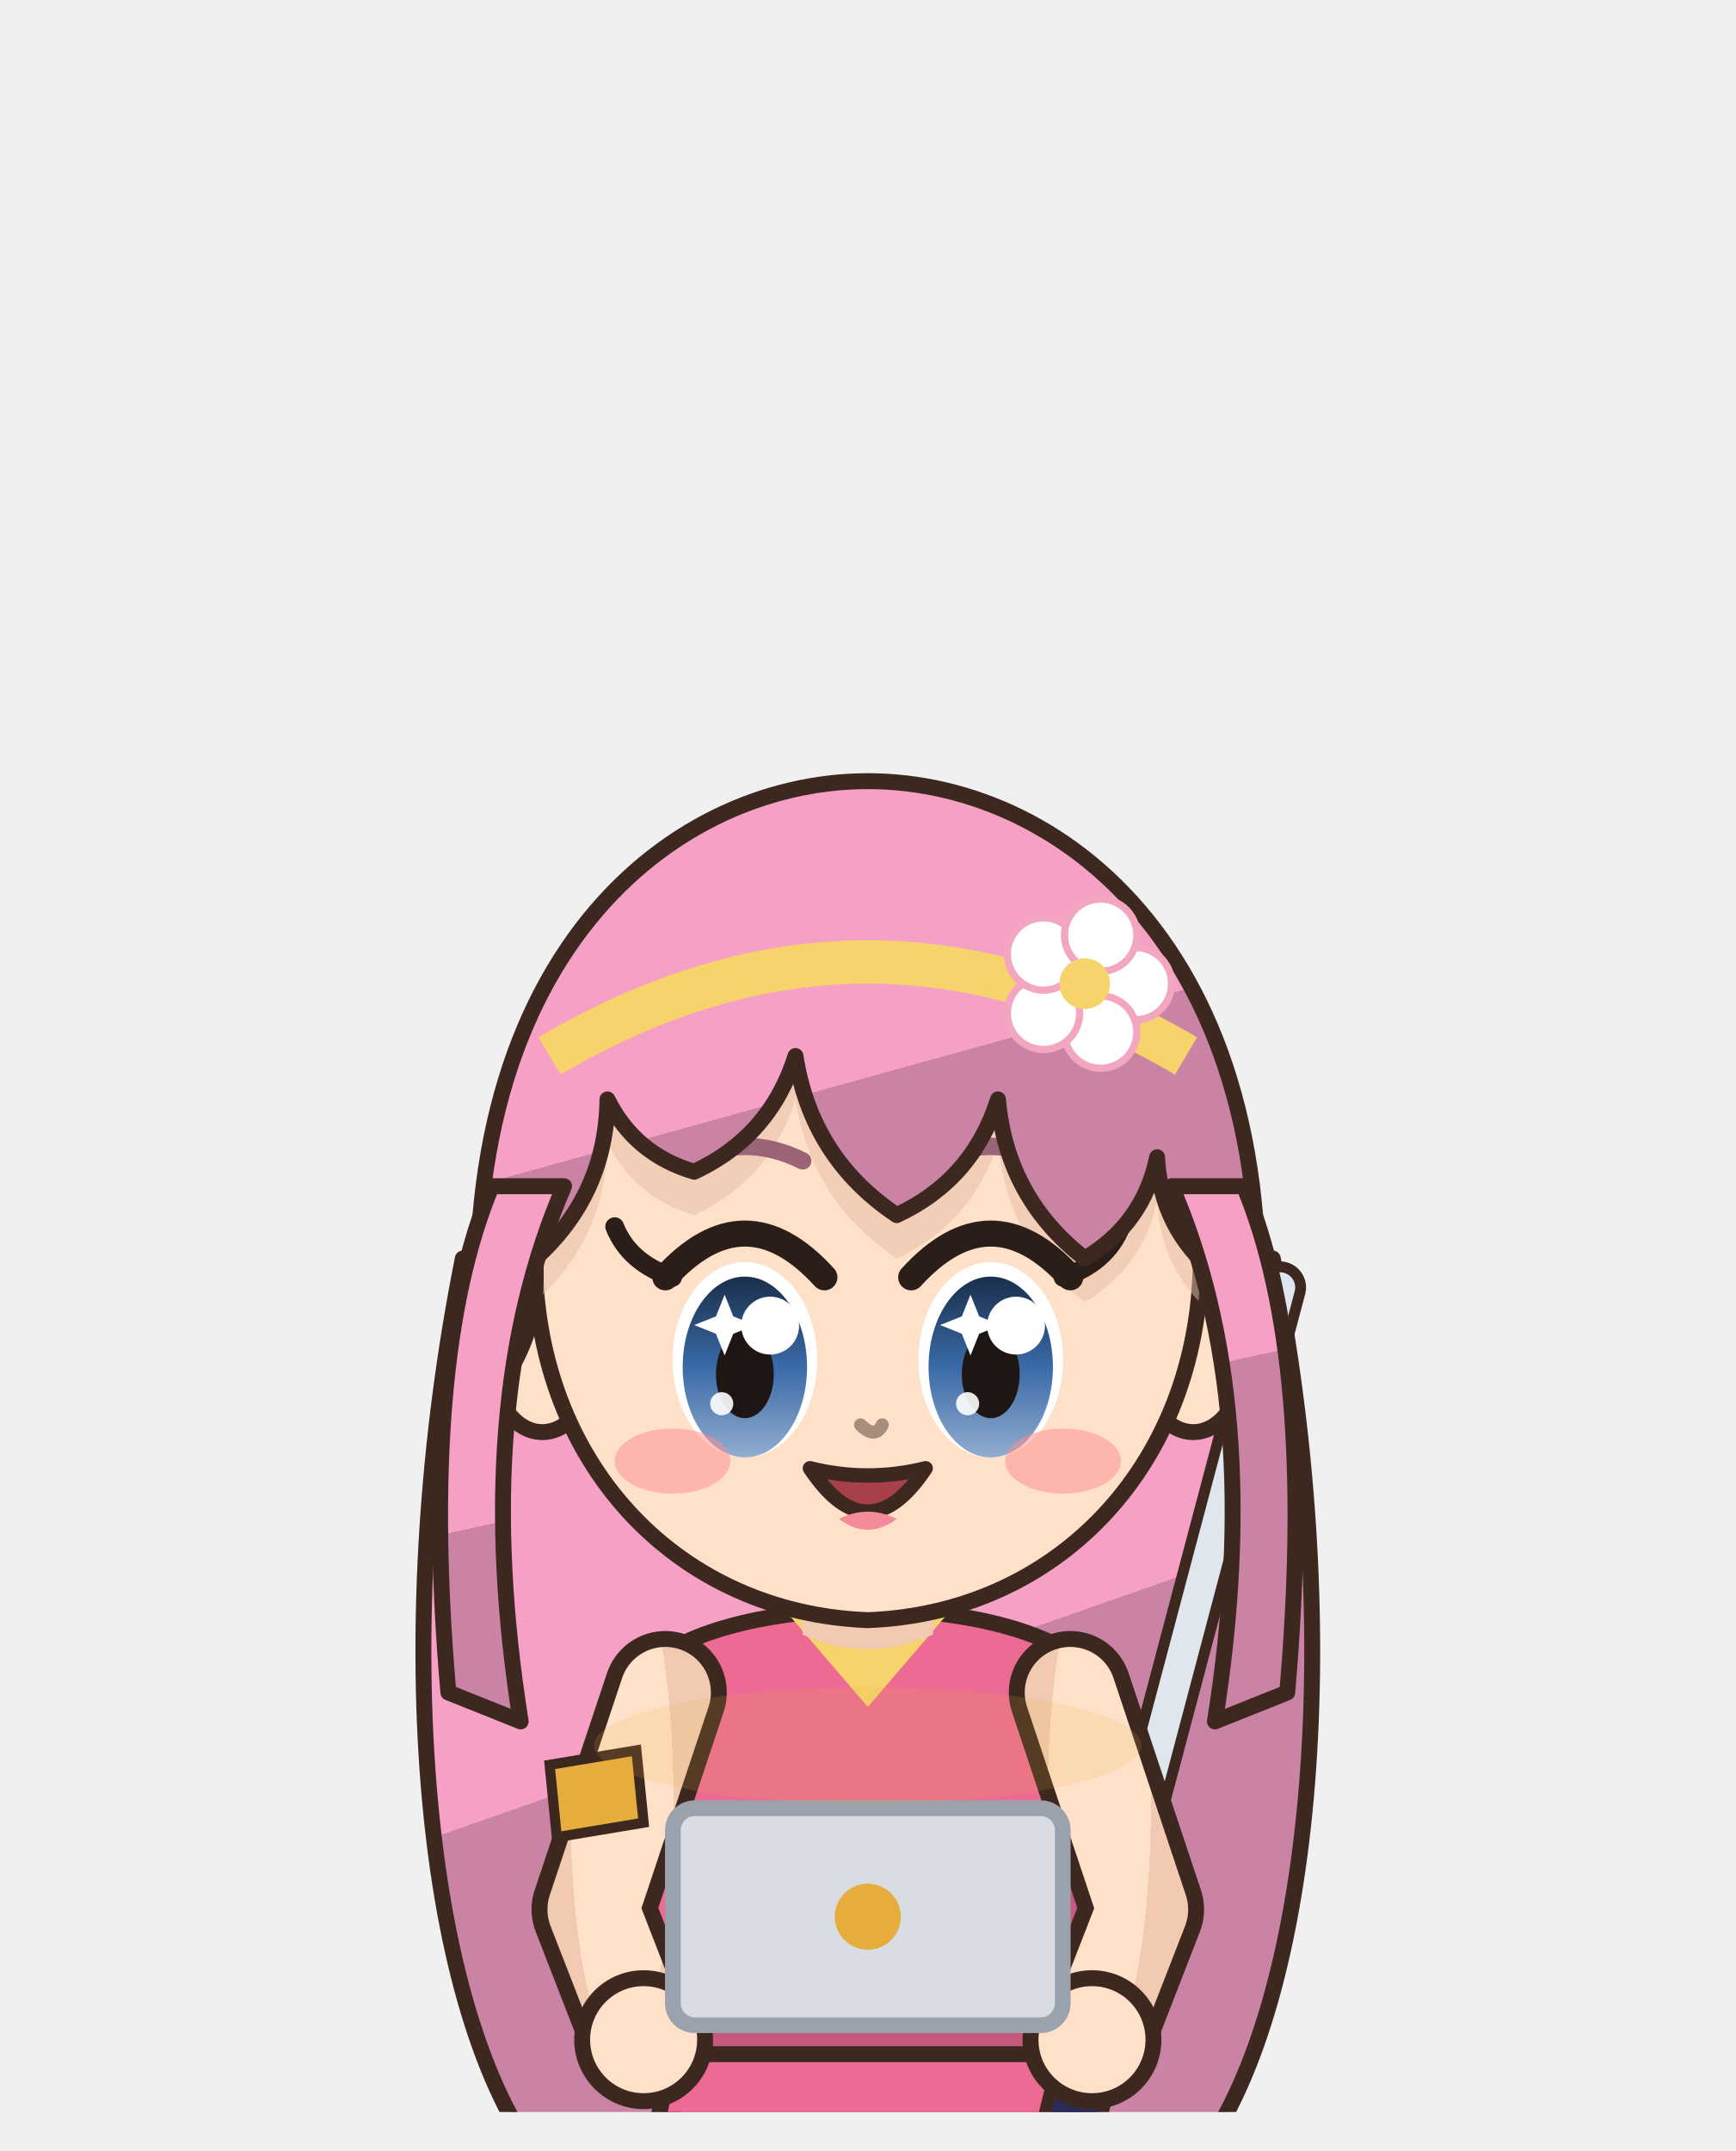
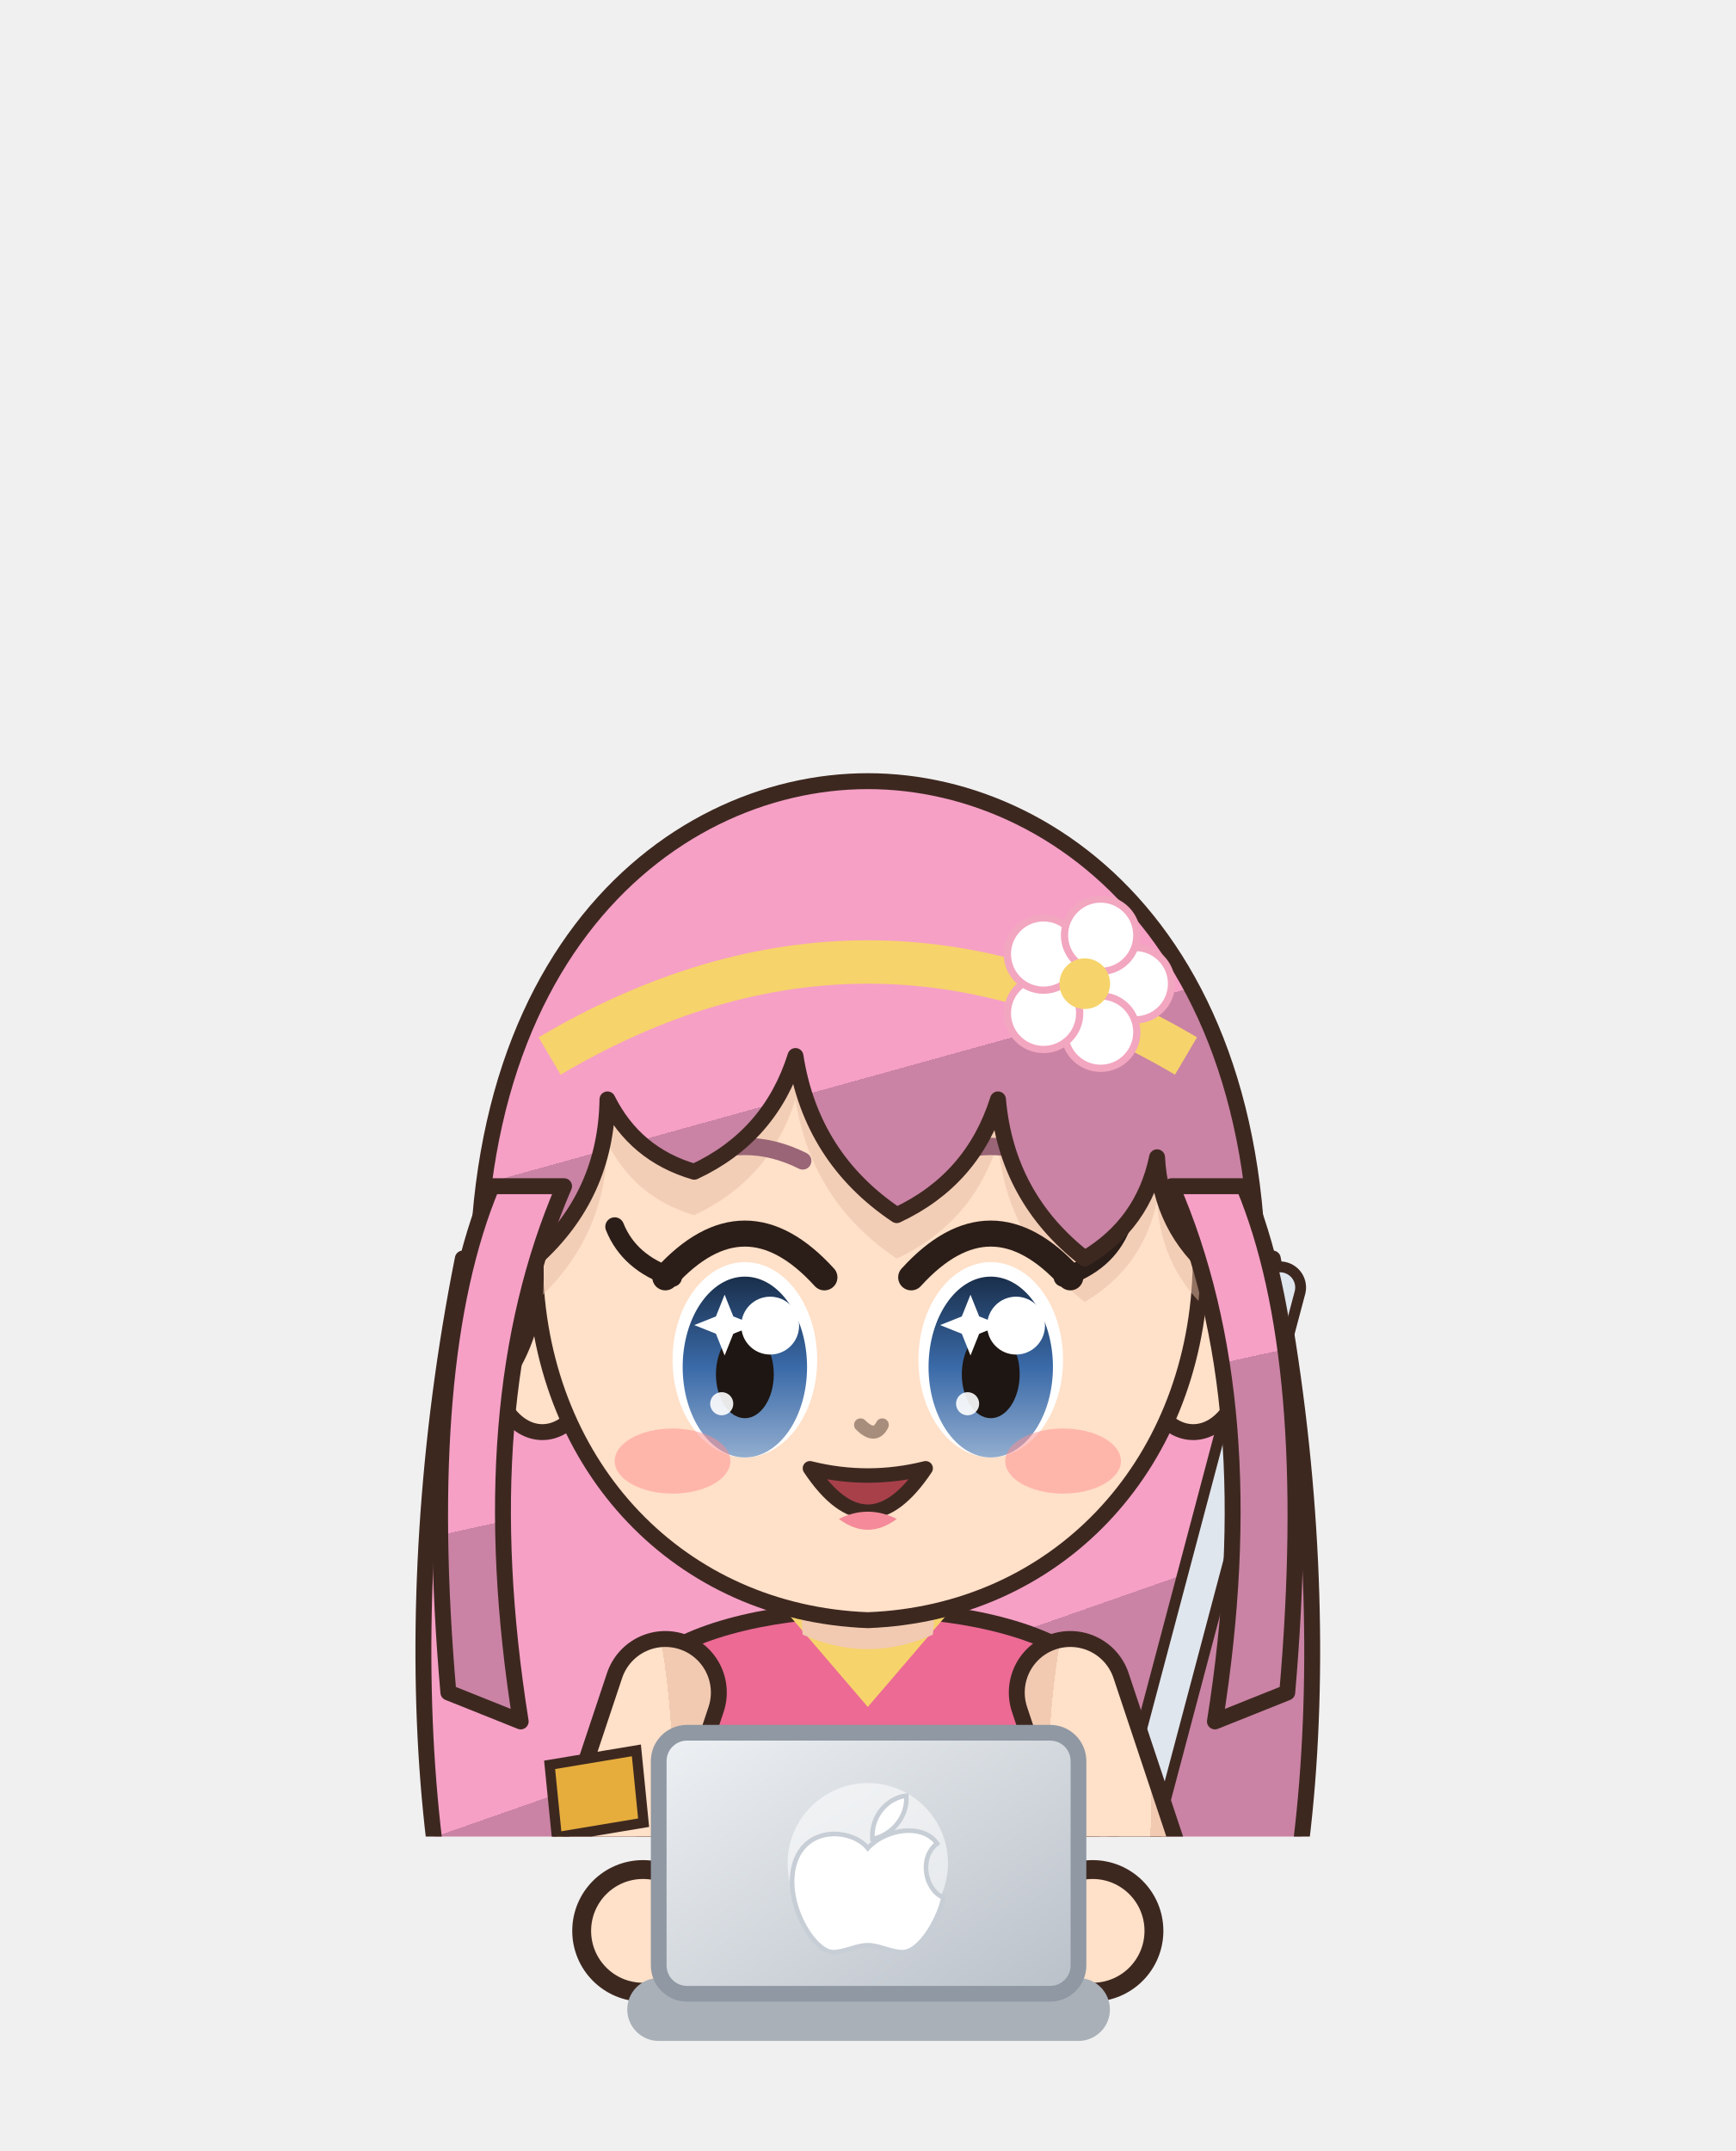
<svg xmlns="http://www.w3.org/2000/svg" viewBox="468.8 657.2 110.4 136.8" width="110.4" height="136.8">
-   <svg x="468.8" y="657.2" viewBox="-120 -180 240 292" width="110.4" height="134.32">
+   <svg x="468.8" y="657.2" viewBox="-120 -180 240 253.91" width="110.4" height="116.8">
    <defs>
-       <linearGradient id="hair124" x1="0" y1="0" x2=".35" y2="1">
+       <linearGradient id="hair153" x1="0" y1="0" x2=".35" y2="1">
        <stop offset="0" stop-color="#f6a0c6" />
        <stop offset=".58" stop-color="#f6a0c6" />
        <stop offset=".58" stop-color="#ca83a4" />
        <stop offset="1" stop-color="#ca83a4" />
      </linearGradient>
-       <radialGradient id="skin124" cx=".4" cy=".32" r=".85">
+       <radialGradient id="skin153" cx=".4" cy=".32" r=".85">
        <stop offset="0" stop-color="#ffe0c8" />
        <stop offset=".84" stop-color="#ffe0c8" />
        <stop offset=".84" stop-color="#f1cab1" />
        <stop offset="1" stop-color="#f1cab1" />
      </radialGradient>
-       <linearGradient id="cloth124" x1="0" y1="0" x2=".45" y2="1">
+       <linearGradient id="cloth153" x1="0" y1="0" x2=".45" y2="1">
        <stop offset="0" stop-color="#ec6a94" />
        <stop offset=".6" stop-color="#ec6a94" />
        <stop offset=".6" stop-color="#c6597f" />
        <stop offset="1" stop-color="#c6597f" />
      </linearGradient>
-       <linearGradient id="iris124" x1="0" y1="0" x2="0" y2="1">
+       <linearGradient id="iris153" x1="0" y1="0" x2="0" y2="1">
        <stop offset="0" stop-color="#1a2f4b" />
        <stop offset=".5" stop-color="#3a6aa8" />
        <stop offset="1" stop-color="#92adcf" />
      </linearGradient>
-       <linearGradient id="straw124" x1="0" y1="0" x2=".3" y2="1">
+       <linearGradient id="straw153" x1="0" y1="0" x2=".3" y2="1">
        <stop offset="0" stop-color="#ffe39a" />
        <stop offset=".58" stop-color="#ffe39a" />
        <stop offset=".58" stop-color="#e9b456" />
        <stop offset="1" stop-color="#e9b456" />
      </linearGradient>
-       <clipPath id="face124">
+       <clipPath id="face153">
        <path d="M -46,-4 C -47,-38 -25,-55 0,-55 C 25,-55 47,-38 46,-4 C 45,23 26,43 0,44 C -26,43 -45,23 -46,-4 Z" />
      </clipPath>
    </defs>
-     <path d="M -56,-6 C -66,44 -62,96 -46,118 L 46,118 C 62,96 66,44 56,-6 Z" fill="url(#hair124)" stroke="#3d2820" stroke-width="2.2" stroke-linejoin="round" />
+     <path d="M -56,-6 C -66,44 -62,96 -46,118 L 46,118 C 62,96 66,44 56,-6 Z" fill="url(#hair153)" stroke="#3d2820" stroke-width="2.2" stroke-linejoin="round" />
    <rect x="-23" y="118" width="20" height="84" rx="8" fill="#f6e0d0" stroke="#3d2820" stroke-width="2.2" stroke-linejoin="round" />
    <ellipse cx="-13" cy="205" rx="14" ry="7" fill="#3a2a24" stroke="#3d2820" stroke-width="2.2" stroke-linejoin="round" />
    <rect x="3" y="118" width="20" height="84" rx="8" fill="#f6e0d0" stroke="#3d2820" stroke-width="2.2" stroke-linejoin="round" />
    <ellipse cx="13" cy="205" rx="14" ry="7" fill="#3a2a24" stroke="#3d2820" stroke-width="2.2" stroke-linejoin="round" />
-     <path d="M -30,50 C -34,68 -28,94 -26,124 L 26,124 C 28,94 34,68 30,50 C 18,40 -18,40 -30,50 Z" fill="url(#cloth124)" stroke="#3d2820" stroke-width="2.2" stroke-linejoin="round" />
+     <path d="M -30,50 C -34,68 -28,94 -26,124 L 26,124 C 28,94 34,68 30,50 C 18,40 -18,40 -30,50 Z" fill="url(#cloth153)" stroke="#3d2820" stroke-width="2.2" stroke-linejoin="round" />
    <path d="M -12,42 L 0,56 L 12,42 Z" fill="#f6d36b" />
-     <path d="M -27,104 L 27,104 L 40,162 Q 0,170 -40,162 Z" fill="url(#cloth124)" stroke="#3d2820" stroke-width="2.2" stroke-linejoin="round" />
+     <path d="M -27,104 L 27,104 L 40,162 Q 0,170 -40,162 Z" fill="url(#cloth153)" stroke="#3d2820" stroke-width="2.2" stroke-linejoin="round" />
    <path d="M -38,156 Q 0,164 38,156" stroke="#f6d36b" stroke-width="3" fill="none" />
    <path d="M 31,96 L 57,-2" stroke="#3d2820" stroke-width="7.2" stroke-linecap="round" />
    <path d="M 31,96 L 57,-2" stroke="#dfe6ee" stroke-width="4.2" stroke-linecap="round" />
    <path d="M 27,118 L 31,102" stroke="#3d2820" stroke-width="9.4" stroke-linecap="round" />
    <path d="M 27,118 L 31,102" stroke="#2b2a5a" stroke-width="6" stroke-linecap="round" />
    <ellipse cx="32" cy="96" rx="7" ry="4" fill="#c9a45c" stroke="#3d2820" stroke-width="1.4" />
    <path d="M -28,54 L -38,84 L -31,102" stroke="#3d2820" stroke-width="17" fill="none" stroke-linecap="round" stroke-linejoin="round" />
-     <path d="M -28,54 L -38,84 L -31,102" stroke="url(#skin124)" stroke-width="12.6" fill="none" stroke-linecap="round" stroke-linejoin="round" />
+     <path d="M -28,54 L -38,84 L -31,102" stroke="url(#skin153)" stroke-width="12.6" fill="none" stroke-linecap="round" stroke-linejoin="round" />
    <path d="M 28,54 L 38,84 L 31,102" stroke="#3d2820" stroke-width="17" fill="none" stroke-linecap="round" stroke-linejoin="round" />
-     <path d="M 28,54 L 38,84 L 31,102" stroke="url(#skin124)" stroke-width="12.6" fill="none" stroke-linecap="round" stroke-linejoin="round" />
-     <circle cx="-31" cy="102" r="8.5" fill="url(#skin124)" stroke="#3d2820" stroke-width="2.2" />
-     <circle cx="31" cy="102" r="8.5" fill="url(#skin124)" stroke="#3d2820" stroke-width="2.2" />
+     <path d="M 28,54 L 38,84 L 31,102" stroke="url(#skin153)" stroke-width="12.6" fill="none" stroke-linecap="round" stroke-linejoin="round" />
+     <circle cx="-31" cy="102" r="8.5" fill="url(#skin153)" stroke="#3d2820" stroke-width="2.2" />
+     <circle cx="31" cy="102" r="8.5" fill="url(#skin153)" stroke="#3d2820" stroke-width="2.2" />
    <path d="M -44,64 L -32,62 L -31,72 L -43,74 Z" fill="#e6ad3c" stroke="#3d2820" stroke-width="1.4" />
    <path d="M -10,34 L 10,34 L 9,46 Q 0,50 -9,46 Z" fill="#f1cab1" />
-     <ellipse cx="-45" cy="8" rx="7" ry="10" fill="url(#skin124)" stroke="#3d2820" stroke-width="2.2" stroke-linejoin="round" />
-     <ellipse cx="45" cy="8" rx="7" ry="10" fill="url(#skin124)" stroke="#3d2820" stroke-width="2.2" stroke-linejoin="round" />
-     <path d="M -46,-4 C -47,-38 -25,-55 0,-55 C 25,-55 47,-38 46,-4 C 45,23 26,43 0,44 C -26,43 -45,23 -46,-4 Z" fill="url(#skin124)" stroke="#3d2820" stroke-width="2.2" stroke-linejoin="round" />
-     <g clip-path="url(#face124)">
+     <ellipse cx="-45" cy="8" rx="7" ry="10" fill="url(#skin153)" stroke="#3d2820" stroke-width="2.2" stroke-linejoin="round" />
+     <ellipse cx="45" cy="8" rx="7" ry="10" fill="url(#skin153)" stroke="#3d2820" stroke-width="2.2" stroke-linejoin="round" />
+     <path d="M -46,-4 C -47,-38 -25,-55 0,-55 C 25,-55 47,-38 46,-4 C 45,23 26,43 0,44 C -26,43 -45,23 -46,-4 Z" fill="url(#skin153)" stroke="#3d2820" stroke-width="2.2" stroke-linejoin="round" />
+     <g clip-path="url(#face153)">
      <path d="M -53,14 C -60,-46 -28,-72 0,-72 C 28,-72 60,-46 53,14 L 48,-4 Q 40.5,-10.2 40,-20 Q 38.1,-10.8 30,-6 Q 19.2,-14.4 18,-28 Q 14.5,-16.9 4,-12 Q -7.8,-19.9 -10,-34 Q -13.5,-22.9 -24,-18 Q -32.2,-20.4 -36,-28 Q -36.2,-14.8 -46,-6 Q -45.1,5.5 -53,14 Z" transform="translate(0,6)" fill="#e7bca4" opacity=".5" />
    </g>
    <ellipse cx="-17" cy="8" rx="10" ry="13.5" fill="#ffffff" />
-     <ellipse cx="-17" cy="9" rx="8.6" ry="12.5" fill="url(#iris124)" />
+     <ellipse cx="-17" cy="9" rx="8.6" ry="12.5" fill="url(#iris153)" />
    <ellipse cx="-17" cy="10" rx="4" ry="6.075" fill="#1e1612" />
    <circle cx="-13.5" cy="3.275" r="4" fill="#ffffff" />
    <circle cx="-20.2" cy="14.075" r="1.6" fill="#ffffff" opacity=".9" />
    <path d="M -21,2 l 1.2,-3 l 1.2,3 l 3,1.2 l -3,1.2 l -1.2,3 l -1.2,-3 l -3,-1.2 Z" fill="#ffffff" />
    <path d="M -28,-3.4 Q -17,-15.5 -6,-3.4" stroke="#2b1d18" stroke-width="3.6" fill="none" stroke-linecap="round" />
    <path d="M -25,-19.5 Q -17,-23.5 -9,-19.5" stroke="#9a6577" stroke-width="2.4" fill="none" stroke-linecap="round" />
    <path d="M -27,-3.4 q -6,-2 -8,-7" stroke="#2b1d18" stroke-width="2.6" fill="none" stroke-linecap="round" />
    <ellipse cx="17" cy="8" rx="10" ry="13.5" fill="#ffffff" />
-     <ellipse cx="17" cy="9" rx="8.6" ry="12.5" fill="url(#iris124)" />
+     <ellipse cx="17" cy="9" rx="8.6" ry="12.5" fill="url(#iris153)" />
    <ellipse cx="17" cy="10" rx="4" ry="6.075" fill="#1e1612" />
    <circle cx="20.5" cy="3.275" r="4" fill="#ffffff" />
    <circle cx="13.8" cy="14.075" r="1.6" fill="#ffffff" opacity=".9" />
    <path d="M 13,2 l 1.2,-3 l 1.2,3 l 3,1.2 l -3,1.2 l -1.2,3 l -1.2,-3 l -3,-1.2 Z" fill="#ffffff" />
    <path d="M 6,-3.4 Q 17,-15.5 28,-3.4" stroke="#2b1d18" stroke-width="3.6" fill="none" stroke-linecap="round" />
    <path d="M 9,-19.5 Q 17,-23.5 25,-19.5" stroke="#9a6577" stroke-width="2.4" fill="none" stroke-linecap="round" />
    <path d="M 27,-3.4 q 6,-2 8,-7" stroke="#2b1d18" stroke-width="2.6" fill="none" stroke-linecap="round" />
    <path d="M -8,23 Q 0,35 8,23 Q 0,25 -8,23 Z" fill="#a8404a" stroke="#3d2820" stroke-width="2" stroke-linejoin="round" />
    <path d="M -4,30 Q 0,33 4,30 Q 0,28 -4,30 Z" fill="#f48a9a" />
    <ellipse cx="-27" cy="22" rx="8" ry="4.5" fill="#ff8c8c" opacity="0.5" />
    <ellipse cx="27" cy="22" rx="8" ry="4.5" fill="#ff8c8c" opacity="0.5" />
    <path d="M -1,17 Q 1,19 2,17" stroke="#a78d7c" stroke-width="1.8" fill="none" stroke-linecap="round" />
-     <path d="M -53,14 C -60,-46 -28,-72 0,-72 C 28,-72 60,-46 53,14 L 48,-4 Q 40.5,-10.2 40,-20 Q 38.1,-10.8 30,-6 Q 19.2,-14.4 18,-28 Q 14.5,-16.9 4,-12 Q -7.8,-19.9 -10,-34 Q -13.5,-22.9 -24,-18 Q -32.2,-20.4 -36,-28 Q -36.2,-14.8 -46,-6 Q -45.1,5.5 -53,14 Z" fill="url(#hair124)" stroke="#3d2820" stroke-width="2.2" stroke-linejoin="round" />
-     <path d="M 42,-16 Q 55,14 48,58 L 58,54 Q 62,8 52,-16 Z M -42,-16 Q -55,14 -48,58 L -58,54 Q -62,8 -52,-16 Z" fill="url(#hair124)" stroke="#3d2820" stroke-width="2.2" stroke-linejoin="round" />
+     <path d="M -53,14 C -60,-46 -28,-72 0,-72 C 28,-72 60,-46 53,14 L 48,-4 Q 40.5,-10.2 40,-20 Q 38.1,-10.8 30,-6 Q 19.2,-14.4 18,-28 Q 14.5,-16.9 4,-12 Q -7.8,-19.9 -10,-34 Q -13.5,-22.9 -24,-18 Q -32.2,-20.4 -36,-28 Q -36.2,-14.8 -46,-6 Q -45.1,5.5 -53,14 Z" fill="url(#hair153)" stroke="#3d2820" stroke-width="2.2" stroke-linejoin="round" />
+     <path d="M 42,-16 Q 55,14 48,58 L 58,54 Q 62,8 52,-16 Z M -42,-16 Q -55,14 -48,58 L -58,54 Q -62,8 -52,-16 Z" fill="url(#hair153)" stroke="#3d2820" stroke-width="2.2" stroke-linejoin="round" />
    <path d="M -44,-34 Q 0,-60 44,-34" stroke="#f6d36b" stroke-width="6" fill="none" />
    <circle cx="37.0" cy="-44.0" r="5" fill="#ffffff" stroke="#f2a6c0" stroke-width="1" />
    <circle cx="32.2" cy="-37.3" r="5" fill="#ffffff" stroke="#f2a6c0" stroke-width="1" />
    <circle cx="24.3" cy="-39.9" r="5" fill="#ffffff" stroke="#f2a6c0" stroke-width="1" />
    <circle cx="24.3" cy="-48.1" r="5" fill="#ffffff" stroke="#f2a6c0" stroke-width="1" />
    <circle cx="32.2" cy="-50.7" r="5" fill="#ffffff" stroke="#f2a6c0" stroke-width="1" />
    <circle cx="30" cy="-44" r="3.5" fill="#f6d36b" />
  </svg>
-   <rect x="511.6" y="772.2" width="24.8" height="13.8" rx="1.4" fill="#d9dde3" stroke="#9aa3ad" stroke-width="1" />
-   <circle cx="524.0" cy="779.1" r="2.1" fill="#e6ad3c" />
-   <ellipse cx="524.0" cy="768.2" rx="17.4" ry="3.7" fill="#e6ad3c" opacity=".15" />
+   <circle cx="509.7" cy="780.0" r="3.9" fill="#ffe0c8" stroke="#3d2820" stroke-width="1.2" />
+   <circle cx="538.3" cy="780.0" r="3.9" fill="#ffe0c8" stroke="#3d2820" stroke-width="1.2" />
+   <defs>
+     <linearGradient id="lp154" x1="0" y1="0" x2="1" y2="1">
+       <stop offset="0" stop-color="#eef1f4" />
+       <stop offset="1" stop-color="#b9c0c8" />
+     </linearGradient>
+   </defs>
+   <rect x="508.7" y="783.0" width="30.7" height="4" rx="2" fill="#a9b0b8" />
+   <rect x="510.7" y="767.4" width="26.7" height="16.6" rx="1.8" fill="url(#lp154)" stroke="#8f98a3" stroke-width="1" />
+   <ellipse cx="524.0" cy="775.7" rx="5.1" ry="5.1" fill="#ffffff" opacity=".55" />
+   <path d="M 0,-4 C -2,-6.5 -8,-7 -9.5,-2 C -11,3 -7,9.5 -4.5,9.5 C -3,9.5 -1.5,8.6 0,8.6 C 1.5,8.6 3,9.5 4.5,9.5 C 7,9.5 9.5,4.5 9.8,2.4 C 7.4,1.4 6.6,-2.8 9,-4.6 C 7.2,-7.2 2.4,-6.6 0,-4 Z M 0.6,-5.2 C 0.4,-8.4 2.8,-10.6 5,-10.8 C 5.2,-8 3,-5.6 0.6,-5.2 Z" transform="translate(524.0,776.7) scale(0.49)" fill="#ffffff" stroke="#c8ced6" stroke-width=".6" />
</svg>
